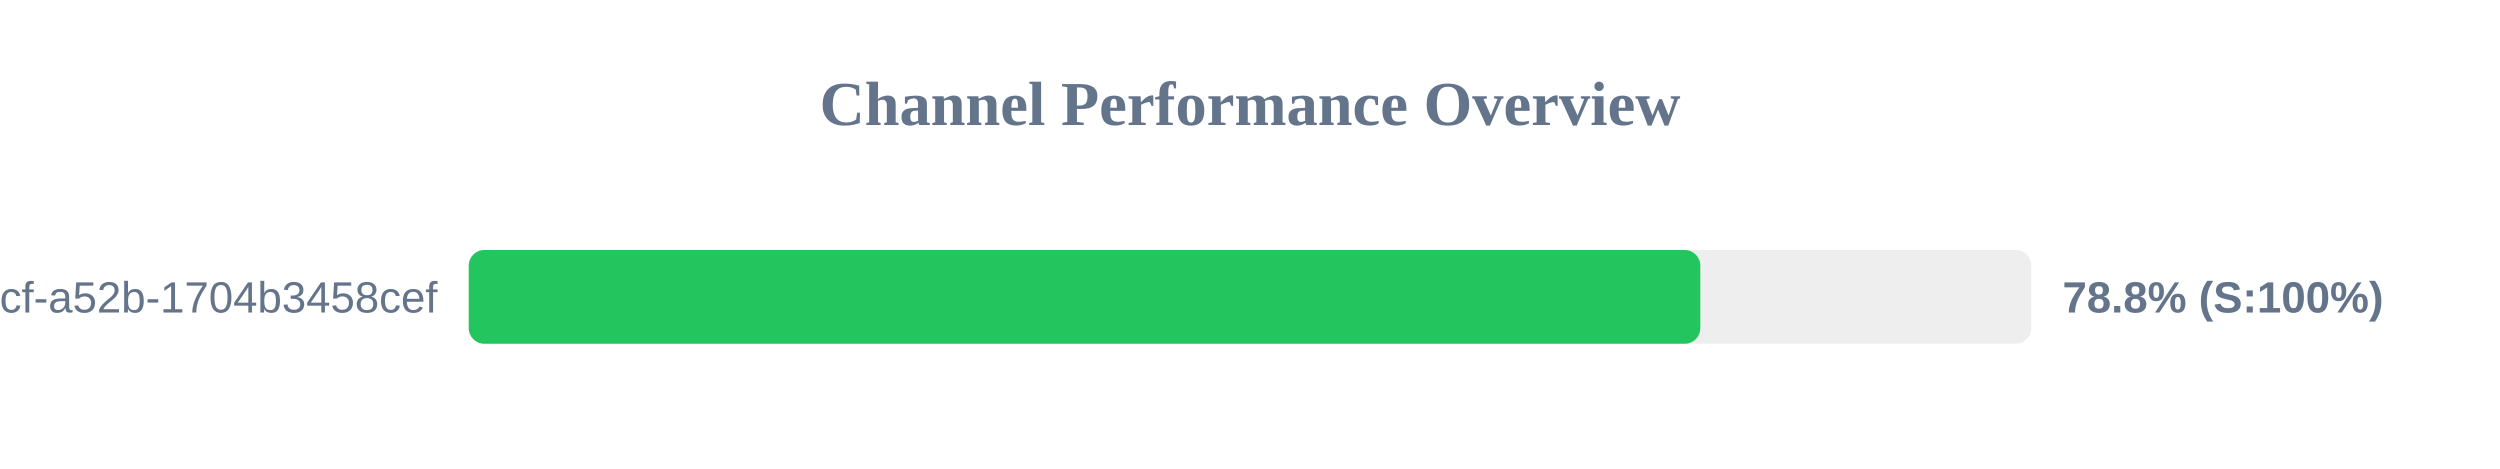
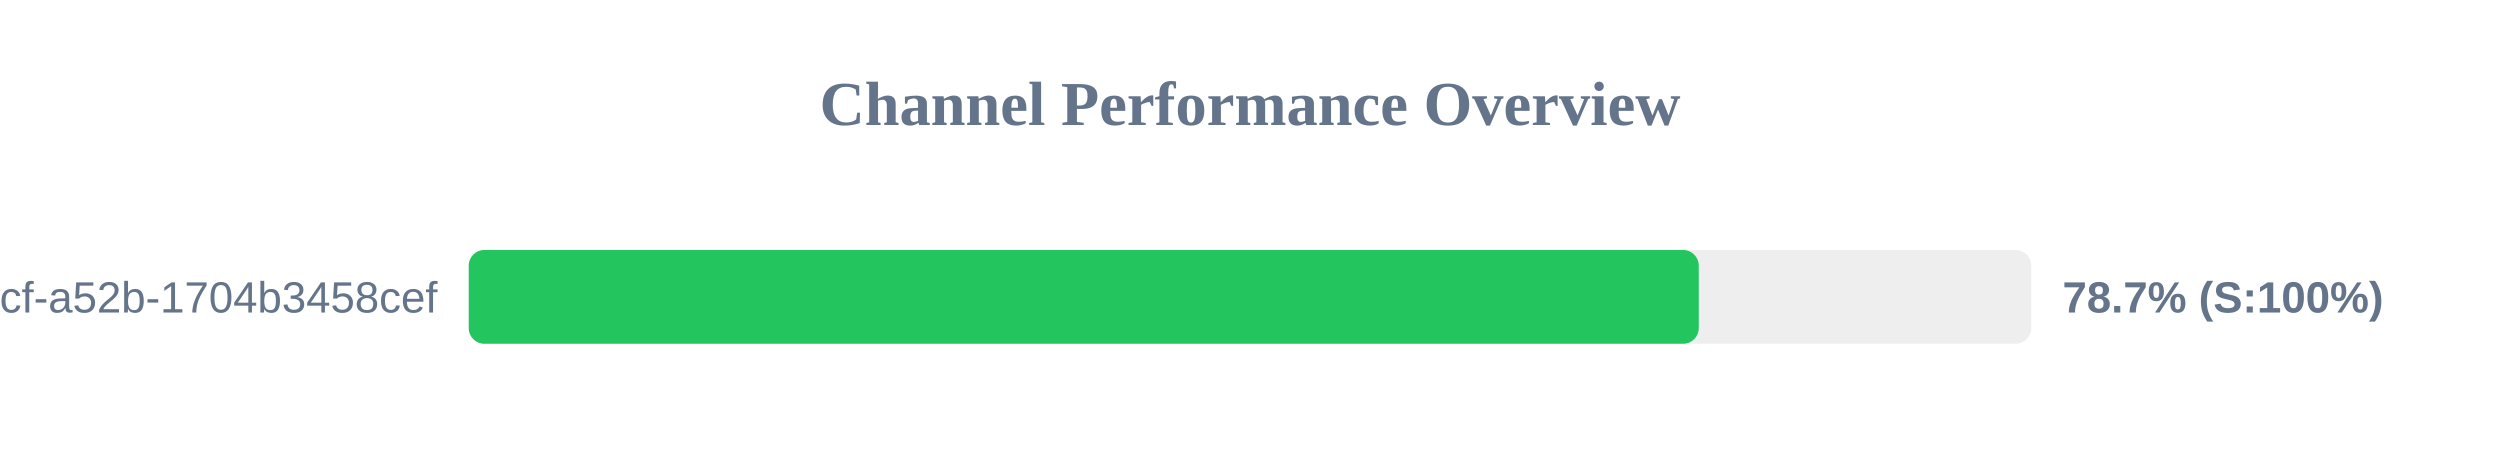
<svg xmlns="http://www.w3.org/2000/svg" width="800" height="150" version="1.1">
  <style>
        .row { font: 14px Arial; fill: #64748b; }
        .score { font: bold 14px Arial; fill: #64748b; }
    </style>
  <text x="400" y="40" text-anchor="middle" font-size="20px" font-weight="bold" fill="#64748b">Channel Performance Overview</text>
  <rect x="150" y="80" width="500" height="30" fill="#eee" rx="5" />
-   <rect x="150" y="80" width="394.1" height="30" fill="#22c55e" rx="5" />
+   <rect x="150" y="80" width="393.6" height="30" fill="#22c55e" rx="5" />
  <text x="140" y="100" text-anchor="end" class="row">?uuid=0cb527d9-6117-4bcf-a52b-1704b3458cef</text>
-   <text x="660" y="100" text-anchor="start" class="score">78.8% (S:100%)</text>
+   <text x="660" y="100" text-anchor="start" class="score">78.7% (S:100%)</text>
</svg>
